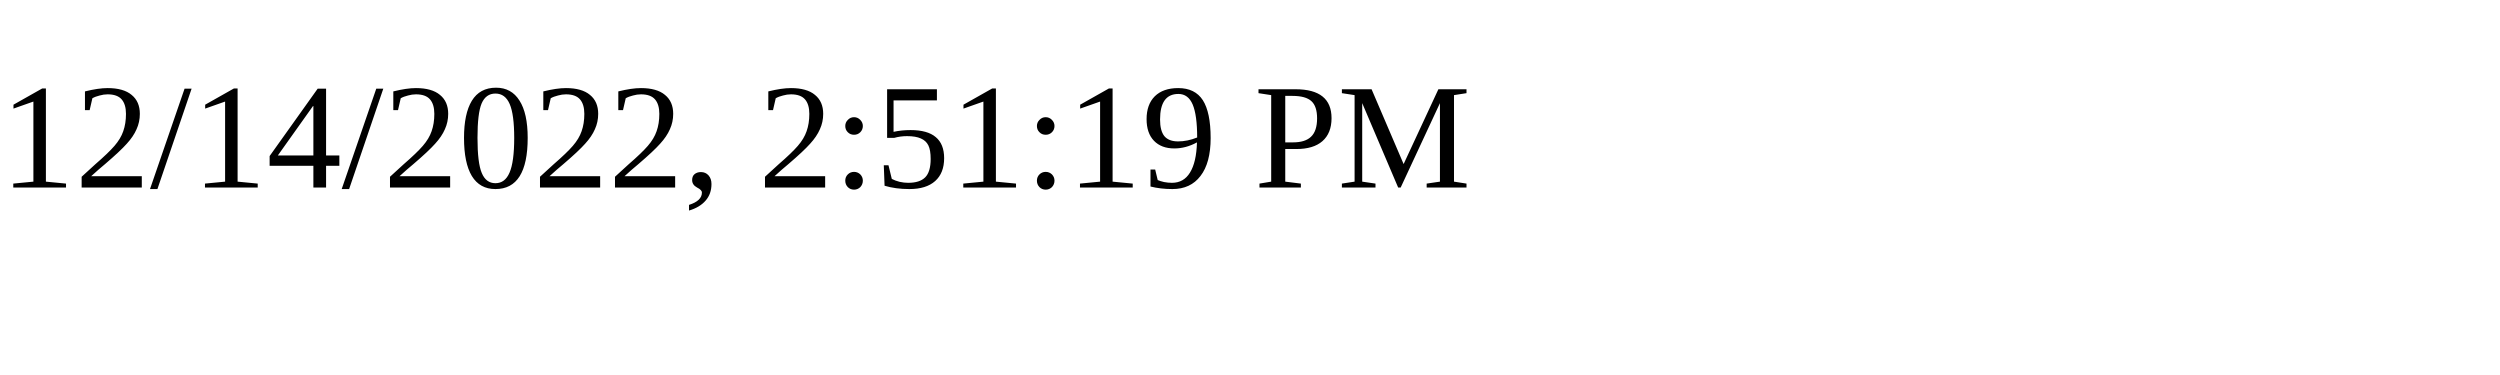
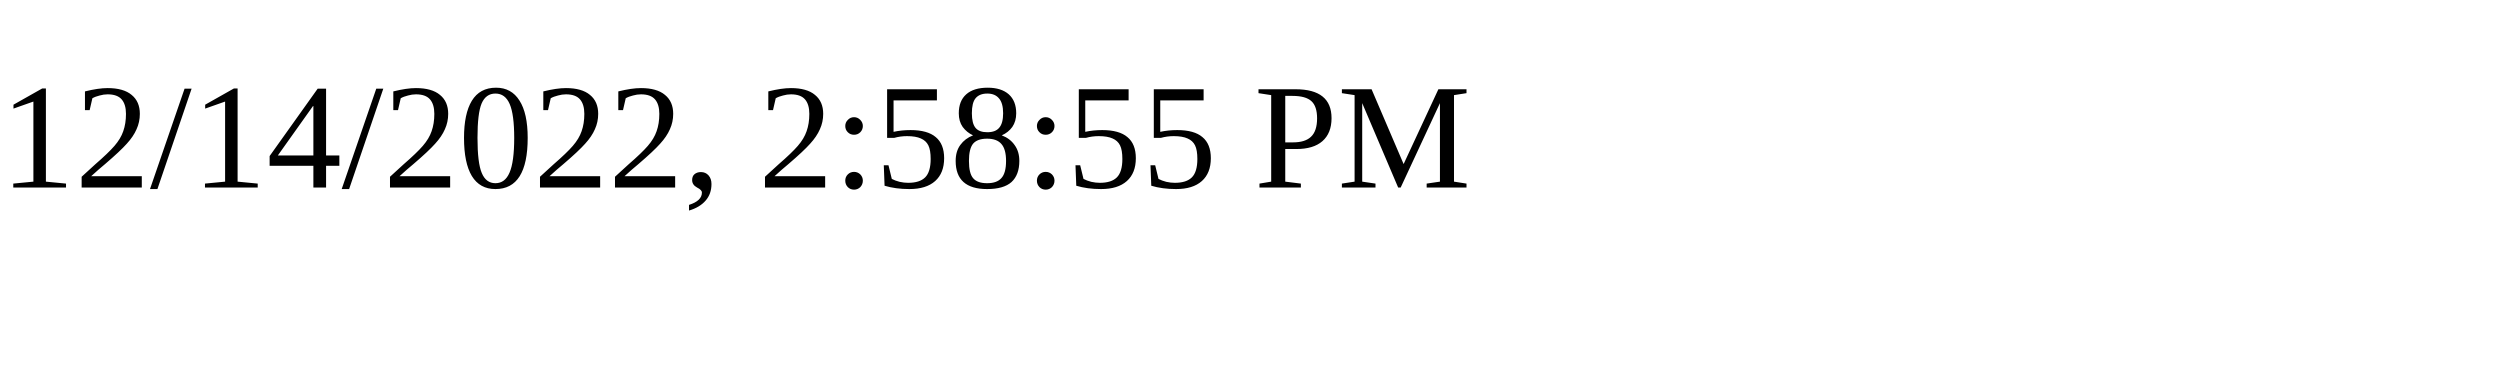
<svg xmlns="http://www.w3.org/2000/svg" height="30" width="200">
-   <text x="0" y="15">12/14/2022, 2:51:19 PM</text>
+   <text x="0" y="15">12/14/2022, 2:58:55 PM</text>
</svg>
